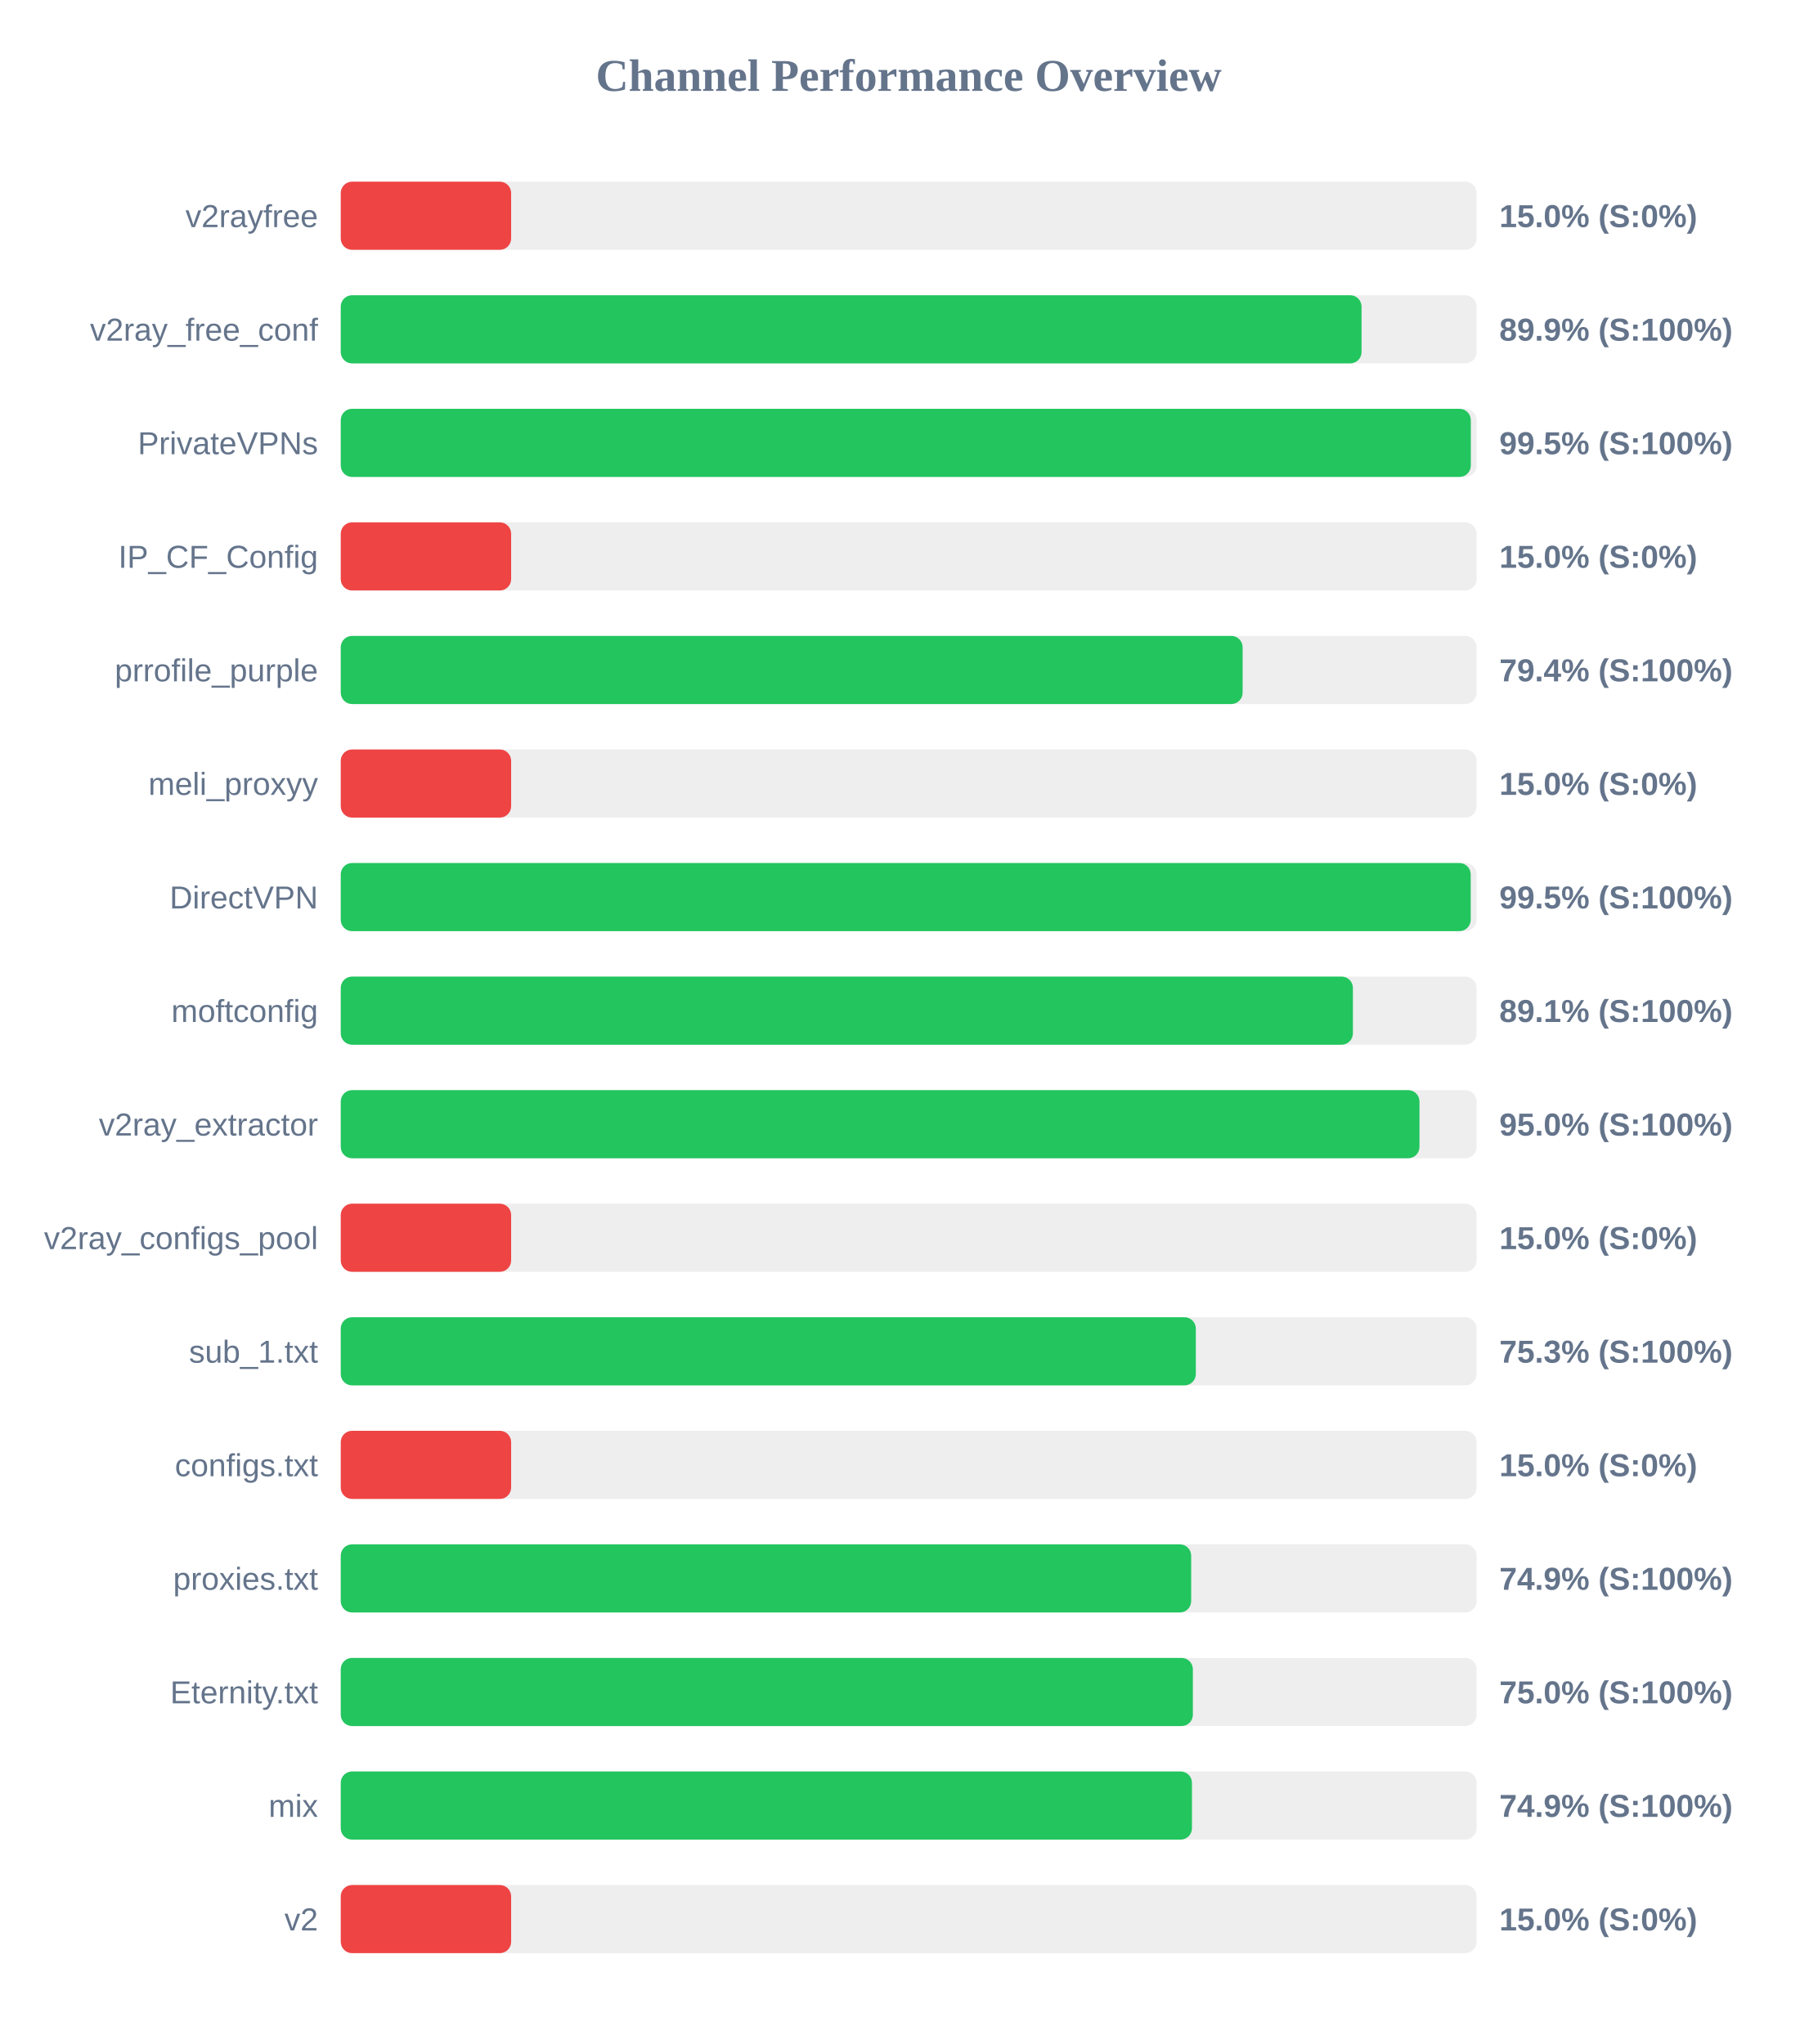
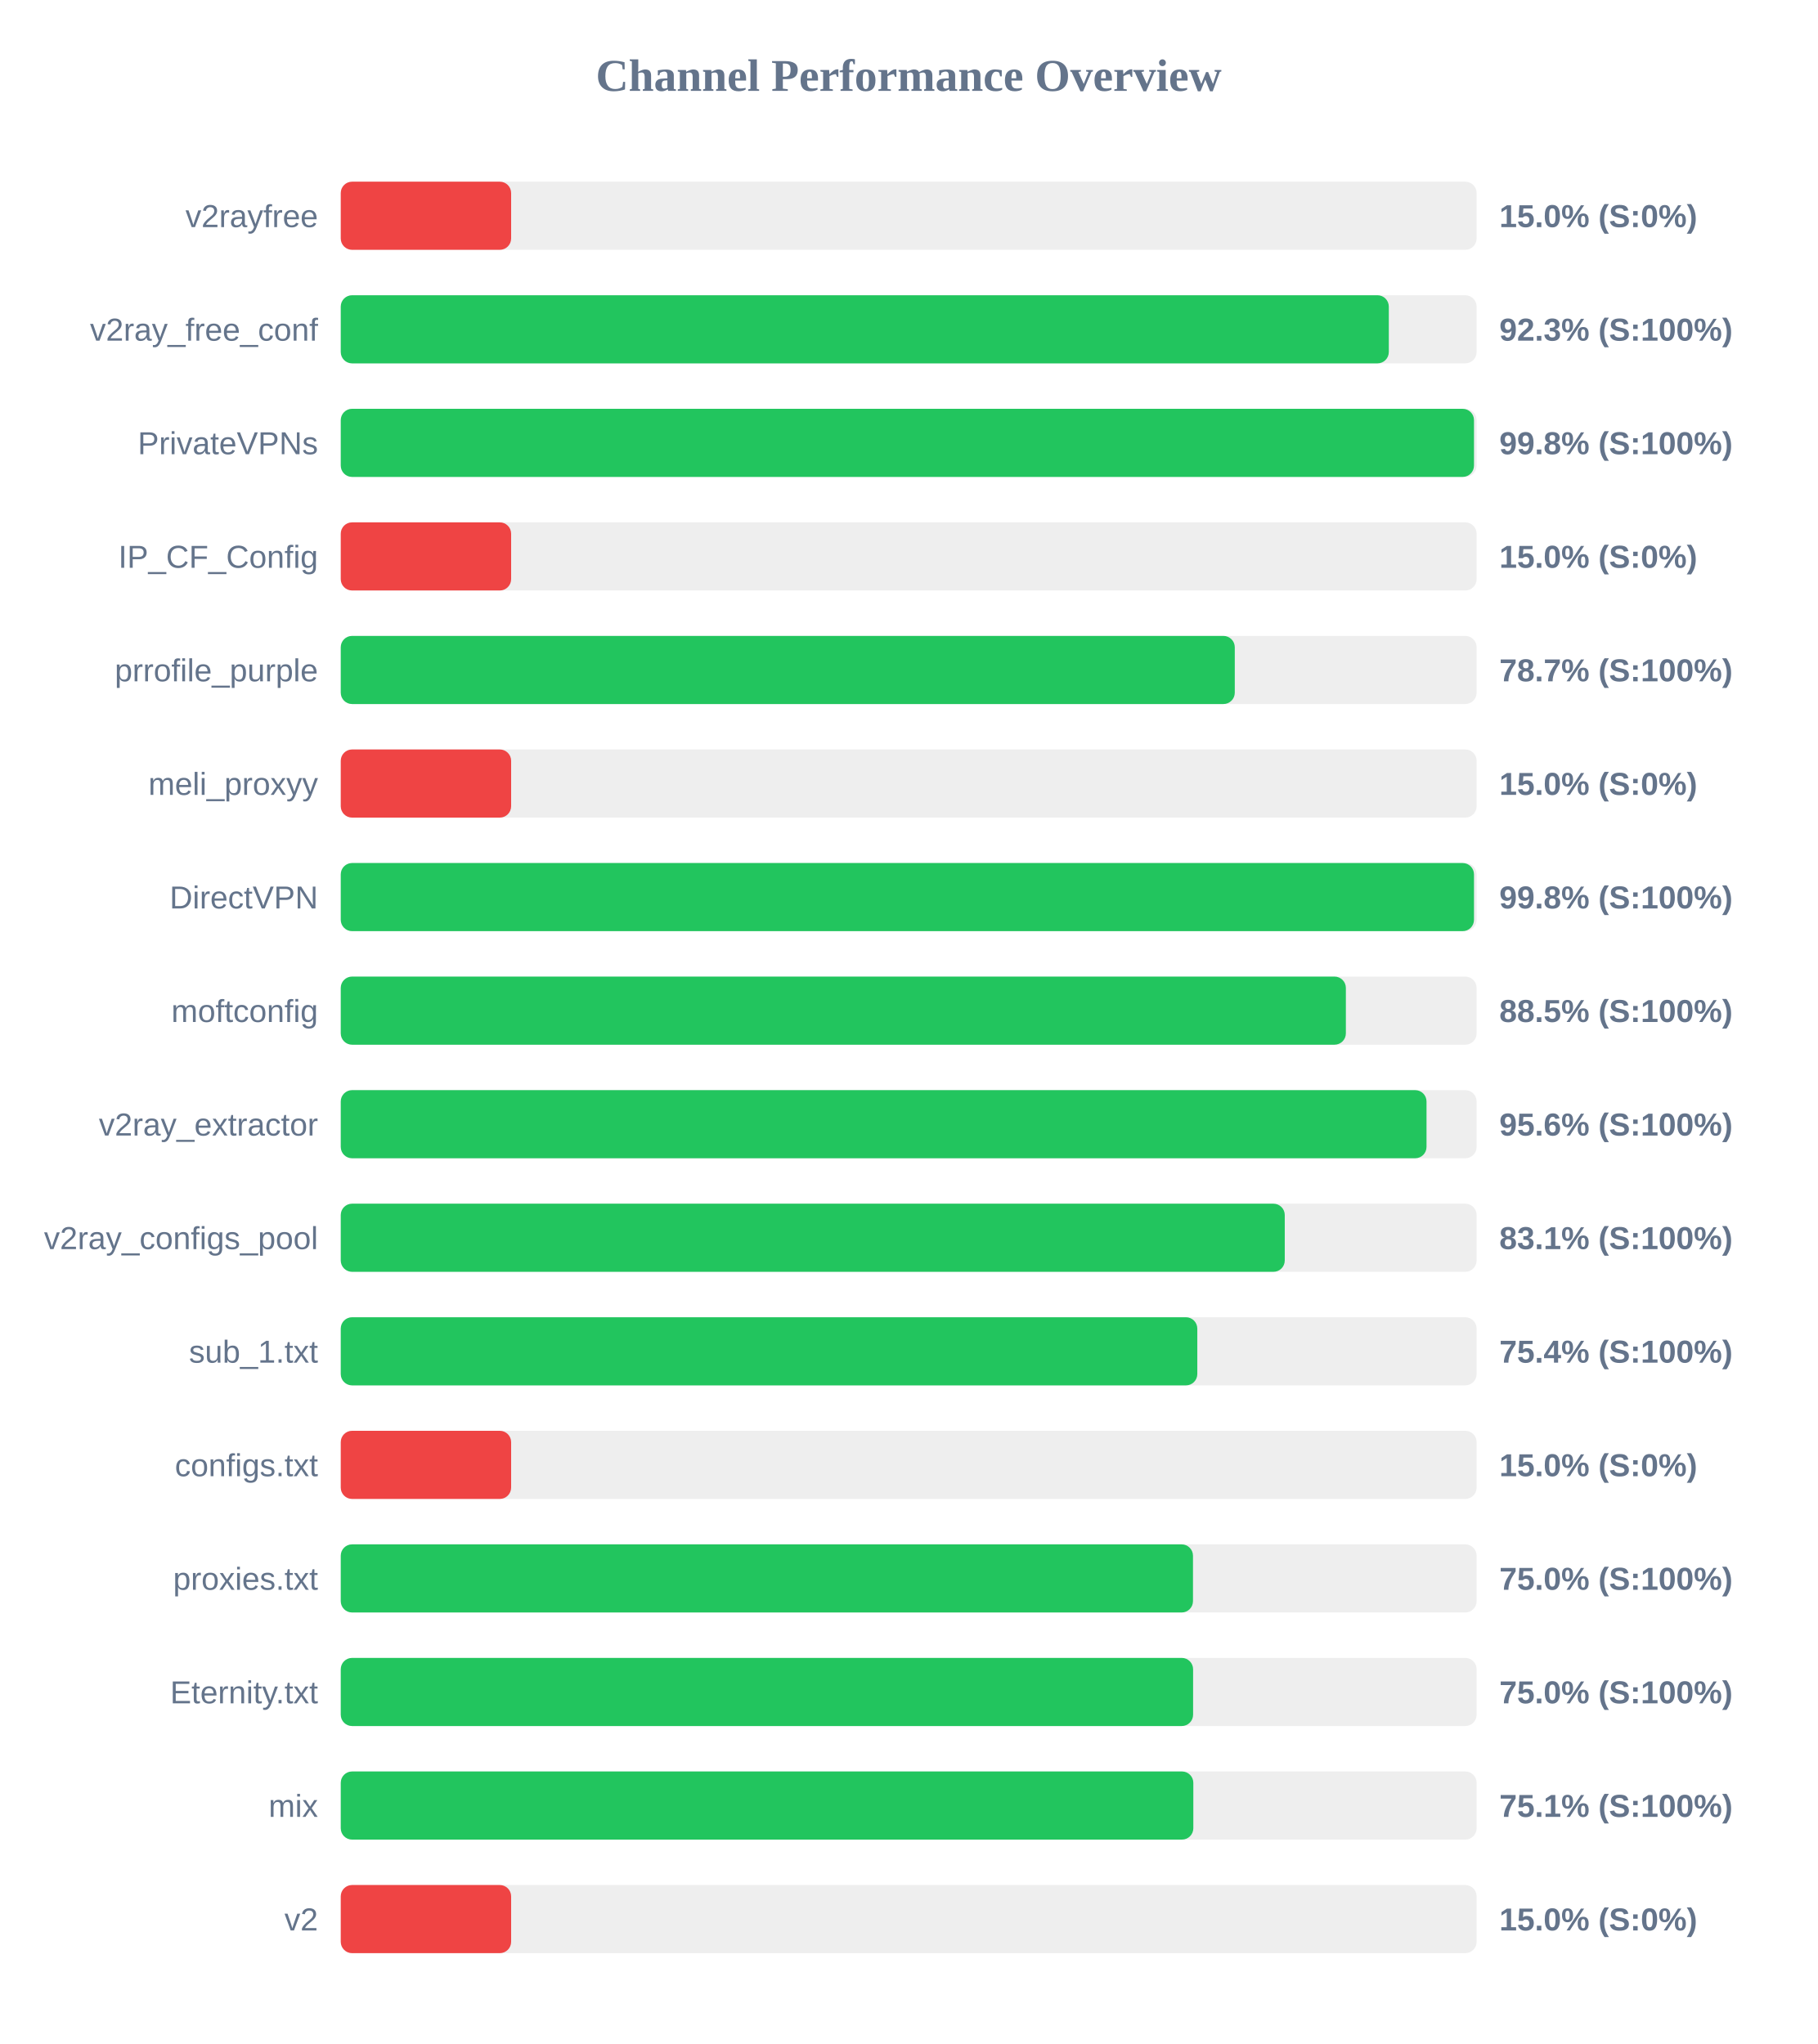
<svg xmlns="http://www.w3.org/2000/svg" width="800" height="900" version="1.1">
  <style>
        .row { font: 14px Arial; fill: #64748b; }
        .score { font: bold 14px Arial; fill: #64748b; }
    </style>
  <text x="400" y="40" text-anchor="middle" font-size="20px" font-weight="bold" fill="#64748b">Channel Performance Overview</text>
  <rect x="150" y="80" width="500" height="30" fill="#eee" rx="5" />
  <rect x="150" y="80" width="75.0" height="30" fill="#ef4444" rx="5" />
  <text x="140" y="100" text-anchor="end" class="row">v2rayfree</text>
  <text x="660" y="100" text-anchor="start" class="score">15.0% (S:0%)</text>
  <rect x="150" y="130" width="500" height="30" fill="#eee" rx="5" />
-   <rect x="150" y="130" width="449.35" height="30" fill="#22c55e" rx="5" />
+   <rect x="150" y="130" width="461.35" height="30" fill="#22c55e" rx="5" />
  <text x="140" y="150" text-anchor="end" class="row">v2ray_free_conf</text>
-   <text x="660" y="150" text-anchor="start" class="score">89.9% (S:100%)</text>
+   <text x="660" y="150" text-anchor="start" class="score">92.3% (S:100%)</text>
  <rect x="150" y="180" width="500" height="30" fill="#eee" rx="5" />
-   <rect x="150" y="180" width="497.45" height="30" fill="#22c55e" rx="5" />
+   <rect x="150" y="180" width="498.85" height="30" fill="#22c55e" rx="5" />
  <text x="140" y="200" text-anchor="end" class="row">PrivateVPNs</text>
-   <text x="660" y="200" text-anchor="start" class="score">99.5% (S:100%)</text>
+   <text x="660" y="200" text-anchor="start" class="score">99.8% (S:100%)</text>
  <rect x="150" y="230" width="500" height="30" fill="#eee" rx="5" />
  <rect x="150" y="230" width="75.0" height="30" fill="#ef4444" rx="5" />
  <text x="140" y="250" text-anchor="end" class="row">IP_CF_Config</text>
  <text x="660" y="250" text-anchor="start" class="score">15.0% (S:0%)</text>
  <rect x="150" y="280" width="500" height="30" fill="#eee" rx="5" />
-   <rect x="150" y="280" width="397.0" height="30" fill="#22c55e" rx="5" />
+   <rect x="150" y="280" width="393.55" height="30" fill="#22c55e" rx="5" />
  <text x="140" y="300" text-anchor="end" class="row">prrofile_purple</text>
-   <text x="660" y="300" text-anchor="start" class="score">79.4% (S:100%)</text>
+   <text x="660" y="300" text-anchor="start" class="score">78.7% (S:100%)</text>
  <rect x="150" y="330" width="500" height="30" fill="#eee" rx="5" />
  <rect x="150" y="330" width="75.0" height="30" fill="#ef4444" rx="5" />
  <text x="140" y="350" text-anchor="end" class="row">meli_proxyy</text>
  <text x="660" y="350" text-anchor="start" class="score">15.0% (S:0%)</text>
  <rect x="150" y="380" width="500" height="30" fill="#eee" rx="5" />
-   <rect x="150" y="380" width="497.4" height="30" fill="#22c55e" rx="5" />
+   <rect x="150" y="380" width="498.85" height="30" fill="#22c55e" rx="5" />
  <text x="140" y="400" text-anchor="end" class="row">DirectVPN</text>
-   <text x="660" y="400" text-anchor="start" class="score">99.5% (S:100%)</text>
+   <text x="660" y="400" text-anchor="start" class="score">99.8% (S:100%)</text>
  <rect x="150" y="430" width="500" height="30" fill="#eee" rx="5" />
-   <rect x="150" y="430" width="445.55" height="30" fill="#22c55e" rx="5" />
+   <rect x="150" y="430" width="442.45" height="30" fill="#22c55e" rx="5" />
  <text x="140" y="450" text-anchor="end" class="row">moftconfig</text>
-   <text x="660" y="450" text-anchor="start" class="score">89.1% (S:100%)</text>
+   <text x="660" y="450" text-anchor="start" class="score">88.5% (S:100%)</text>
  <rect x="150" y="480" width="500" height="30" fill="#eee" rx="5" />
-   <rect x="150" y="480" width="474.85" height="30" fill="#22c55e" rx="5" />
+   <rect x="150" y="480" width="477.95" height="30" fill="#22c55e" rx="5" />
  <text x="140" y="500" text-anchor="end" class="row">v2ray_extractor</text>
-   <text x="660" y="500" text-anchor="start" class="score">95.0% (S:100%)</text>
+   <text x="660" y="500" text-anchor="start" class="score">95.6% (S:100%)</text>
  <rect x="150" y="530" width="500" height="30" fill="#eee" rx="5" />
-   <rect x="150" y="530" width="75.0" height="30" fill="#ef4444" rx="5" />
+   <rect x="150" y="530" width="415.55" height="30" fill="#22c55e" rx="5" />
  <text x="140" y="550" text-anchor="end" class="row">v2ray_configs_pool</text>
-   <text x="660" y="550" text-anchor="start" class="score">15.0% (S:0%)</text>
+   <text x="660" y="550" text-anchor="start" class="score">83.1% (S:100%)</text>
  <rect x="150" y="580" width="500" height="30" fill="#eee" rx="5" />
-   <rect x="150" y="580" width="376.4" height="30" fill="#22c55e" rx="5" />
+   <rect x="150" y="580" width="377.05" height="30" fill="#22c55e" rx="5" />
  <text x="140" y="600" text-anchor="end" class="row">sub_1.txt</text>
-   <text x="660" y="600" text-anchor="start" class="score">75.3% (S:100%)</text>
+   <text x="660" y="600" text-anchor="start" class="score">75.4% (S:100%)</text>
  <rect x="150" y="630" width="500" height="30" fill="#eee" rx="5" />
  <rect x="150" y="630" width="75.0" height="30" fill="#ef4444" rx="5" />
  <text x="140" y="650" text-anchor="end" class="row">configs.txt</text>
  <text x="660" y="650" text-anchor="start" class="score">15.0% (S:0%)</text>
  <rect x="150" y="680" width="500" height="30" fill="#eee" rx="5" />
-   <rect x="150" y="680" width="374.35" height="30" fill="#22c55e" rx="5" />
+   <rect x="150" y="680" width="375.15" height="30" fill="#22c55e" rx="5" />
  <text x="140" y="700" text-anchor="end" class="row">proxies.txt</text>
-   <text x="660" y="700" text-anchor="start" class="score">74.9% (S:100%)</text>
+   <text x="660" y="700" text-anchor="start" class="score">75.0% (S:100%)</text>
  <rect x="150" y="730" width="500" height="30" fill="#eee" rx="5" />
-   <rect x="150" y="730" width="375.1" height="30" fill="#22c55e" rx="5" />
+   <rect x="150" y="730" width="375.2" height="30" fill="#22c55e" rx="5" />
  <text x="140" y="750" text-anchor="end" class="row">Eternity.txt</text>
  <text x="660" y="750" text-anchor="start" class="score">75.0% (S:100%)</text>
  <rect x="150" y="780" width="500" height="30" fill="#eee" rx="5" />
-   <rect x="150" y="780" width="374.7" height="30" fill="#22c55e" rx="5" />
+   <rect x="150" y="780" width="375.3" height="30" fill="#22c55e" rx="5" />
  <text x="140" y="800" text-anchor="end" class="row">mix</text>
-   <text x="660" y="800" text-anchor="start" class="score">74.9% (S:100%)</text>
+   <text x="660" y="800" text-anchor="start" class="score">75.1% (S:100%)</text>
  <rect x="150" y="830" width="500" height="30" fill="#eee" rx="5" />
  <rect x="150" y="830" width="75.0" height="30" fill="#ef4444" rx="5" />
  <text x="140" y="850" text-anchor="end" class="row">v2</text>
  <text x="660" y="850" text-anchor="start" class="score">15.0% (S:0%)</text>
</svg>
